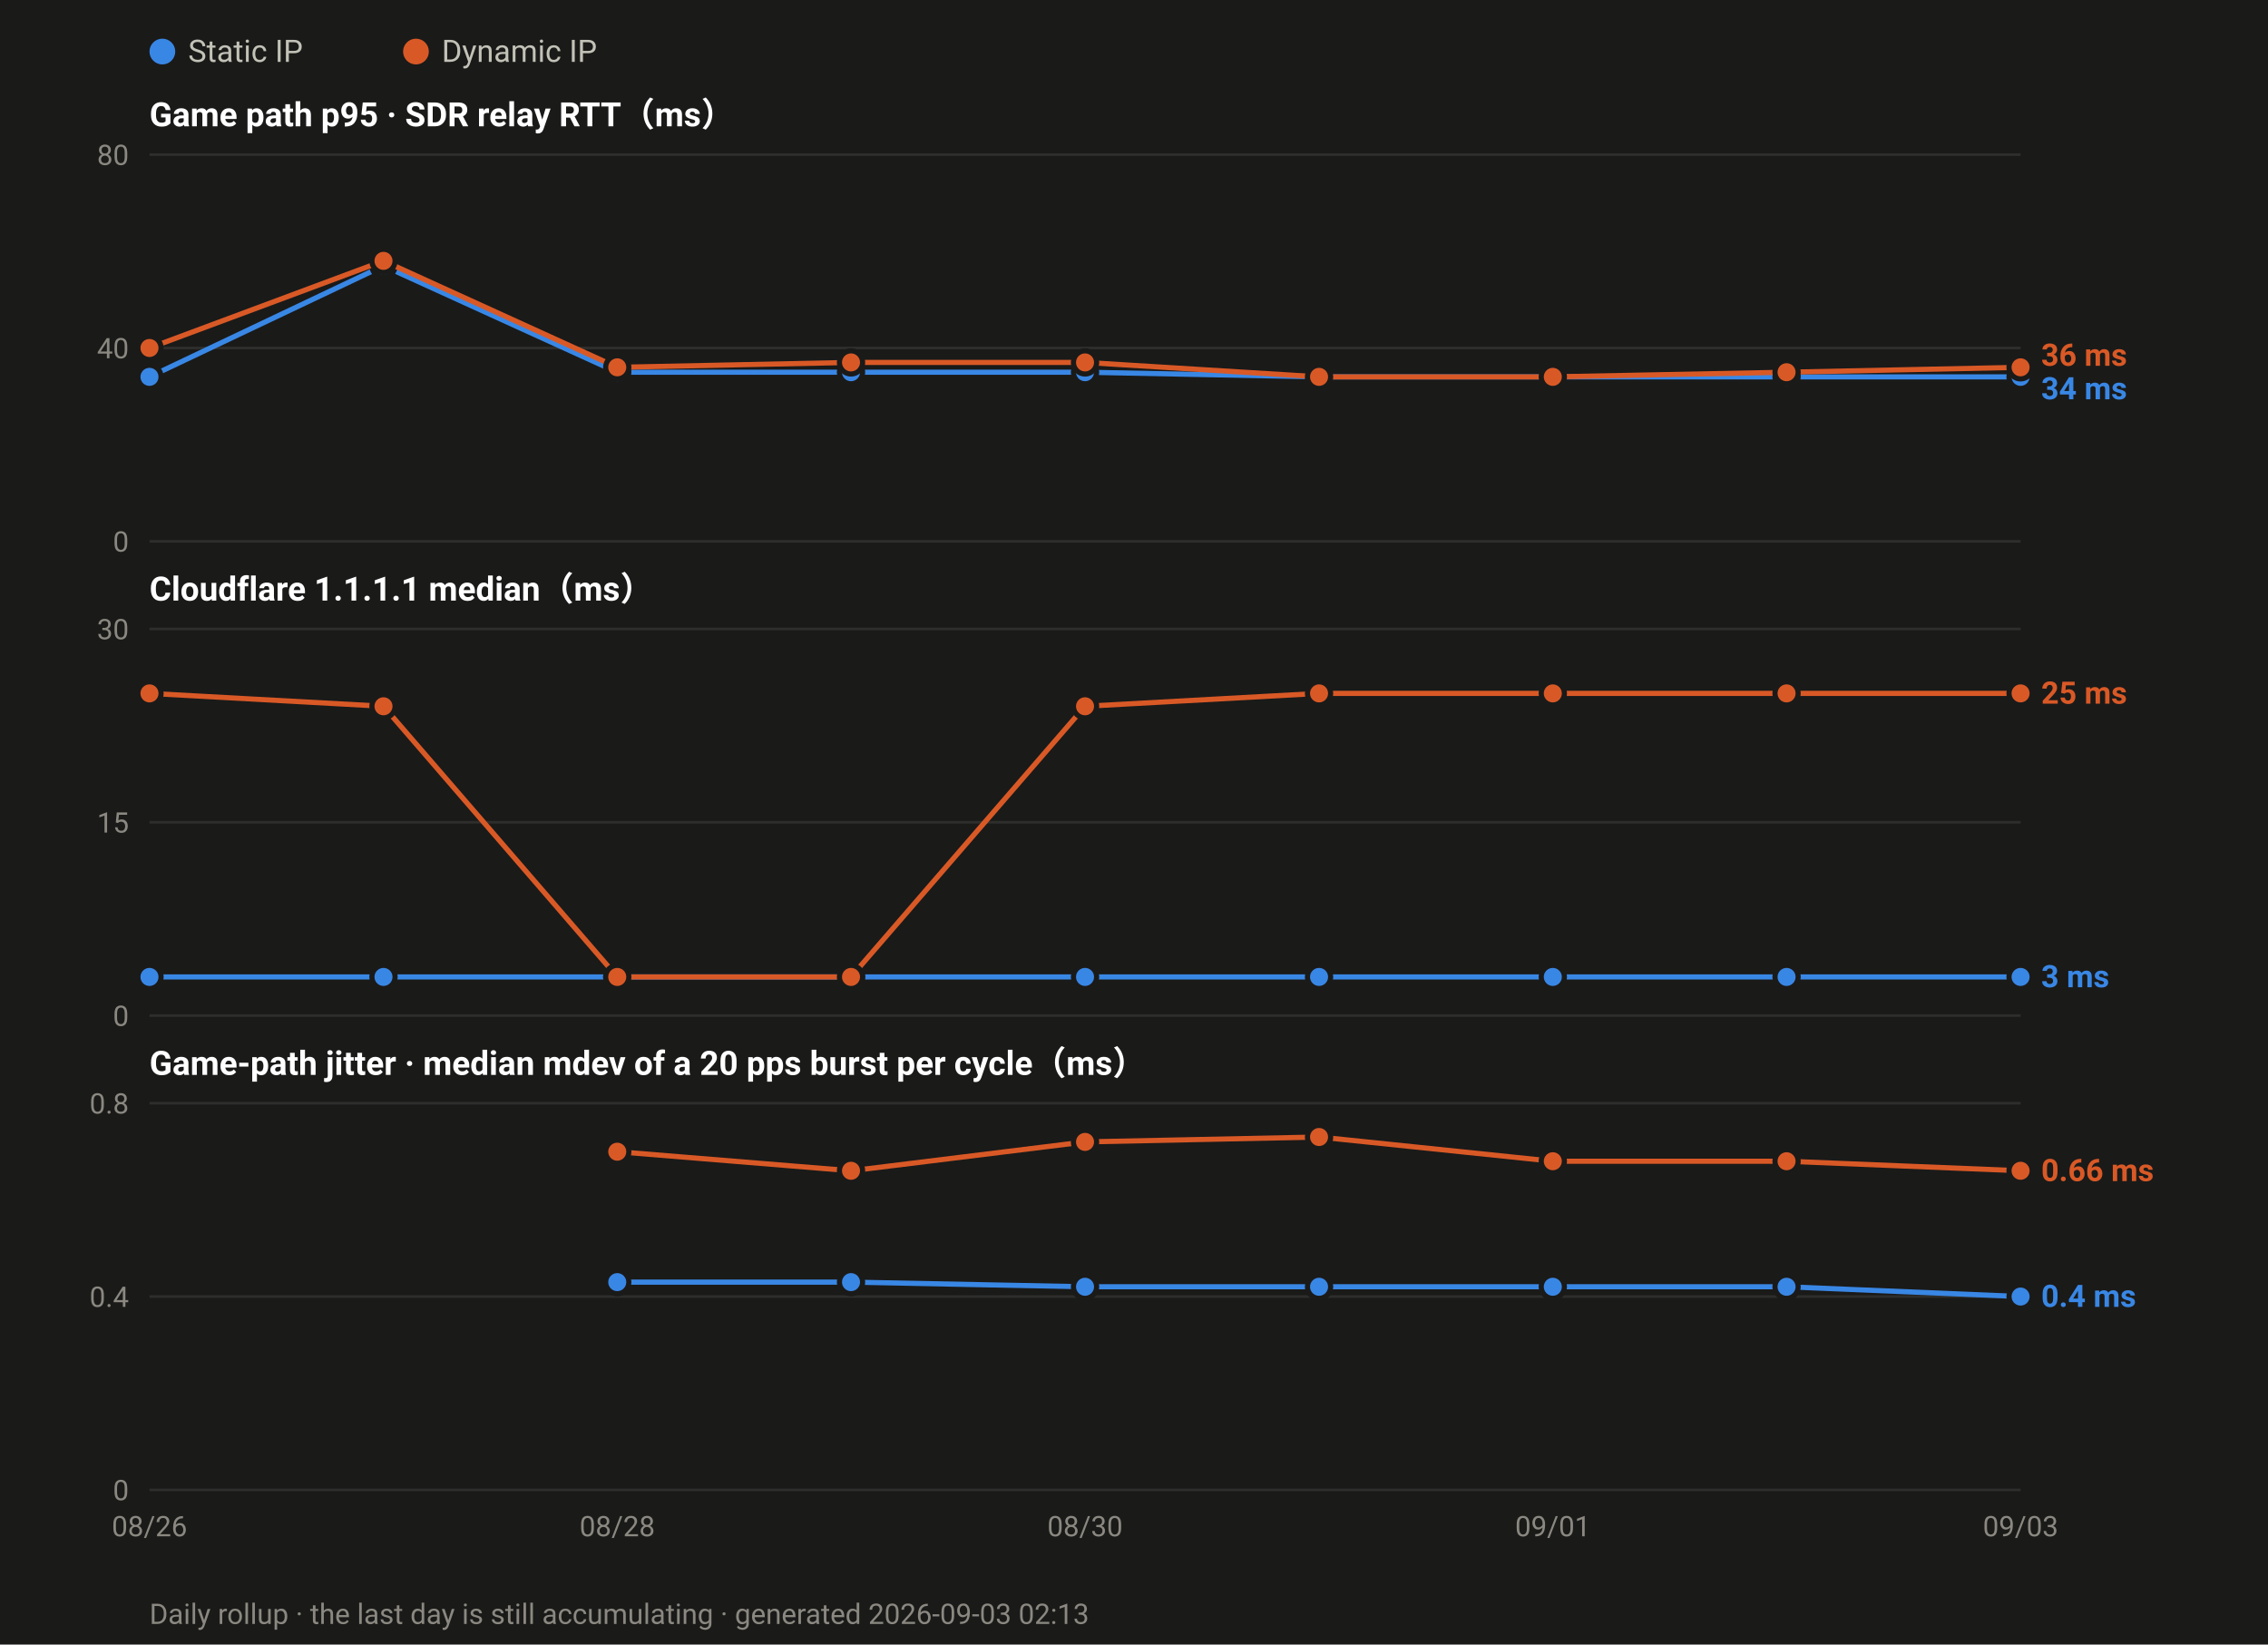
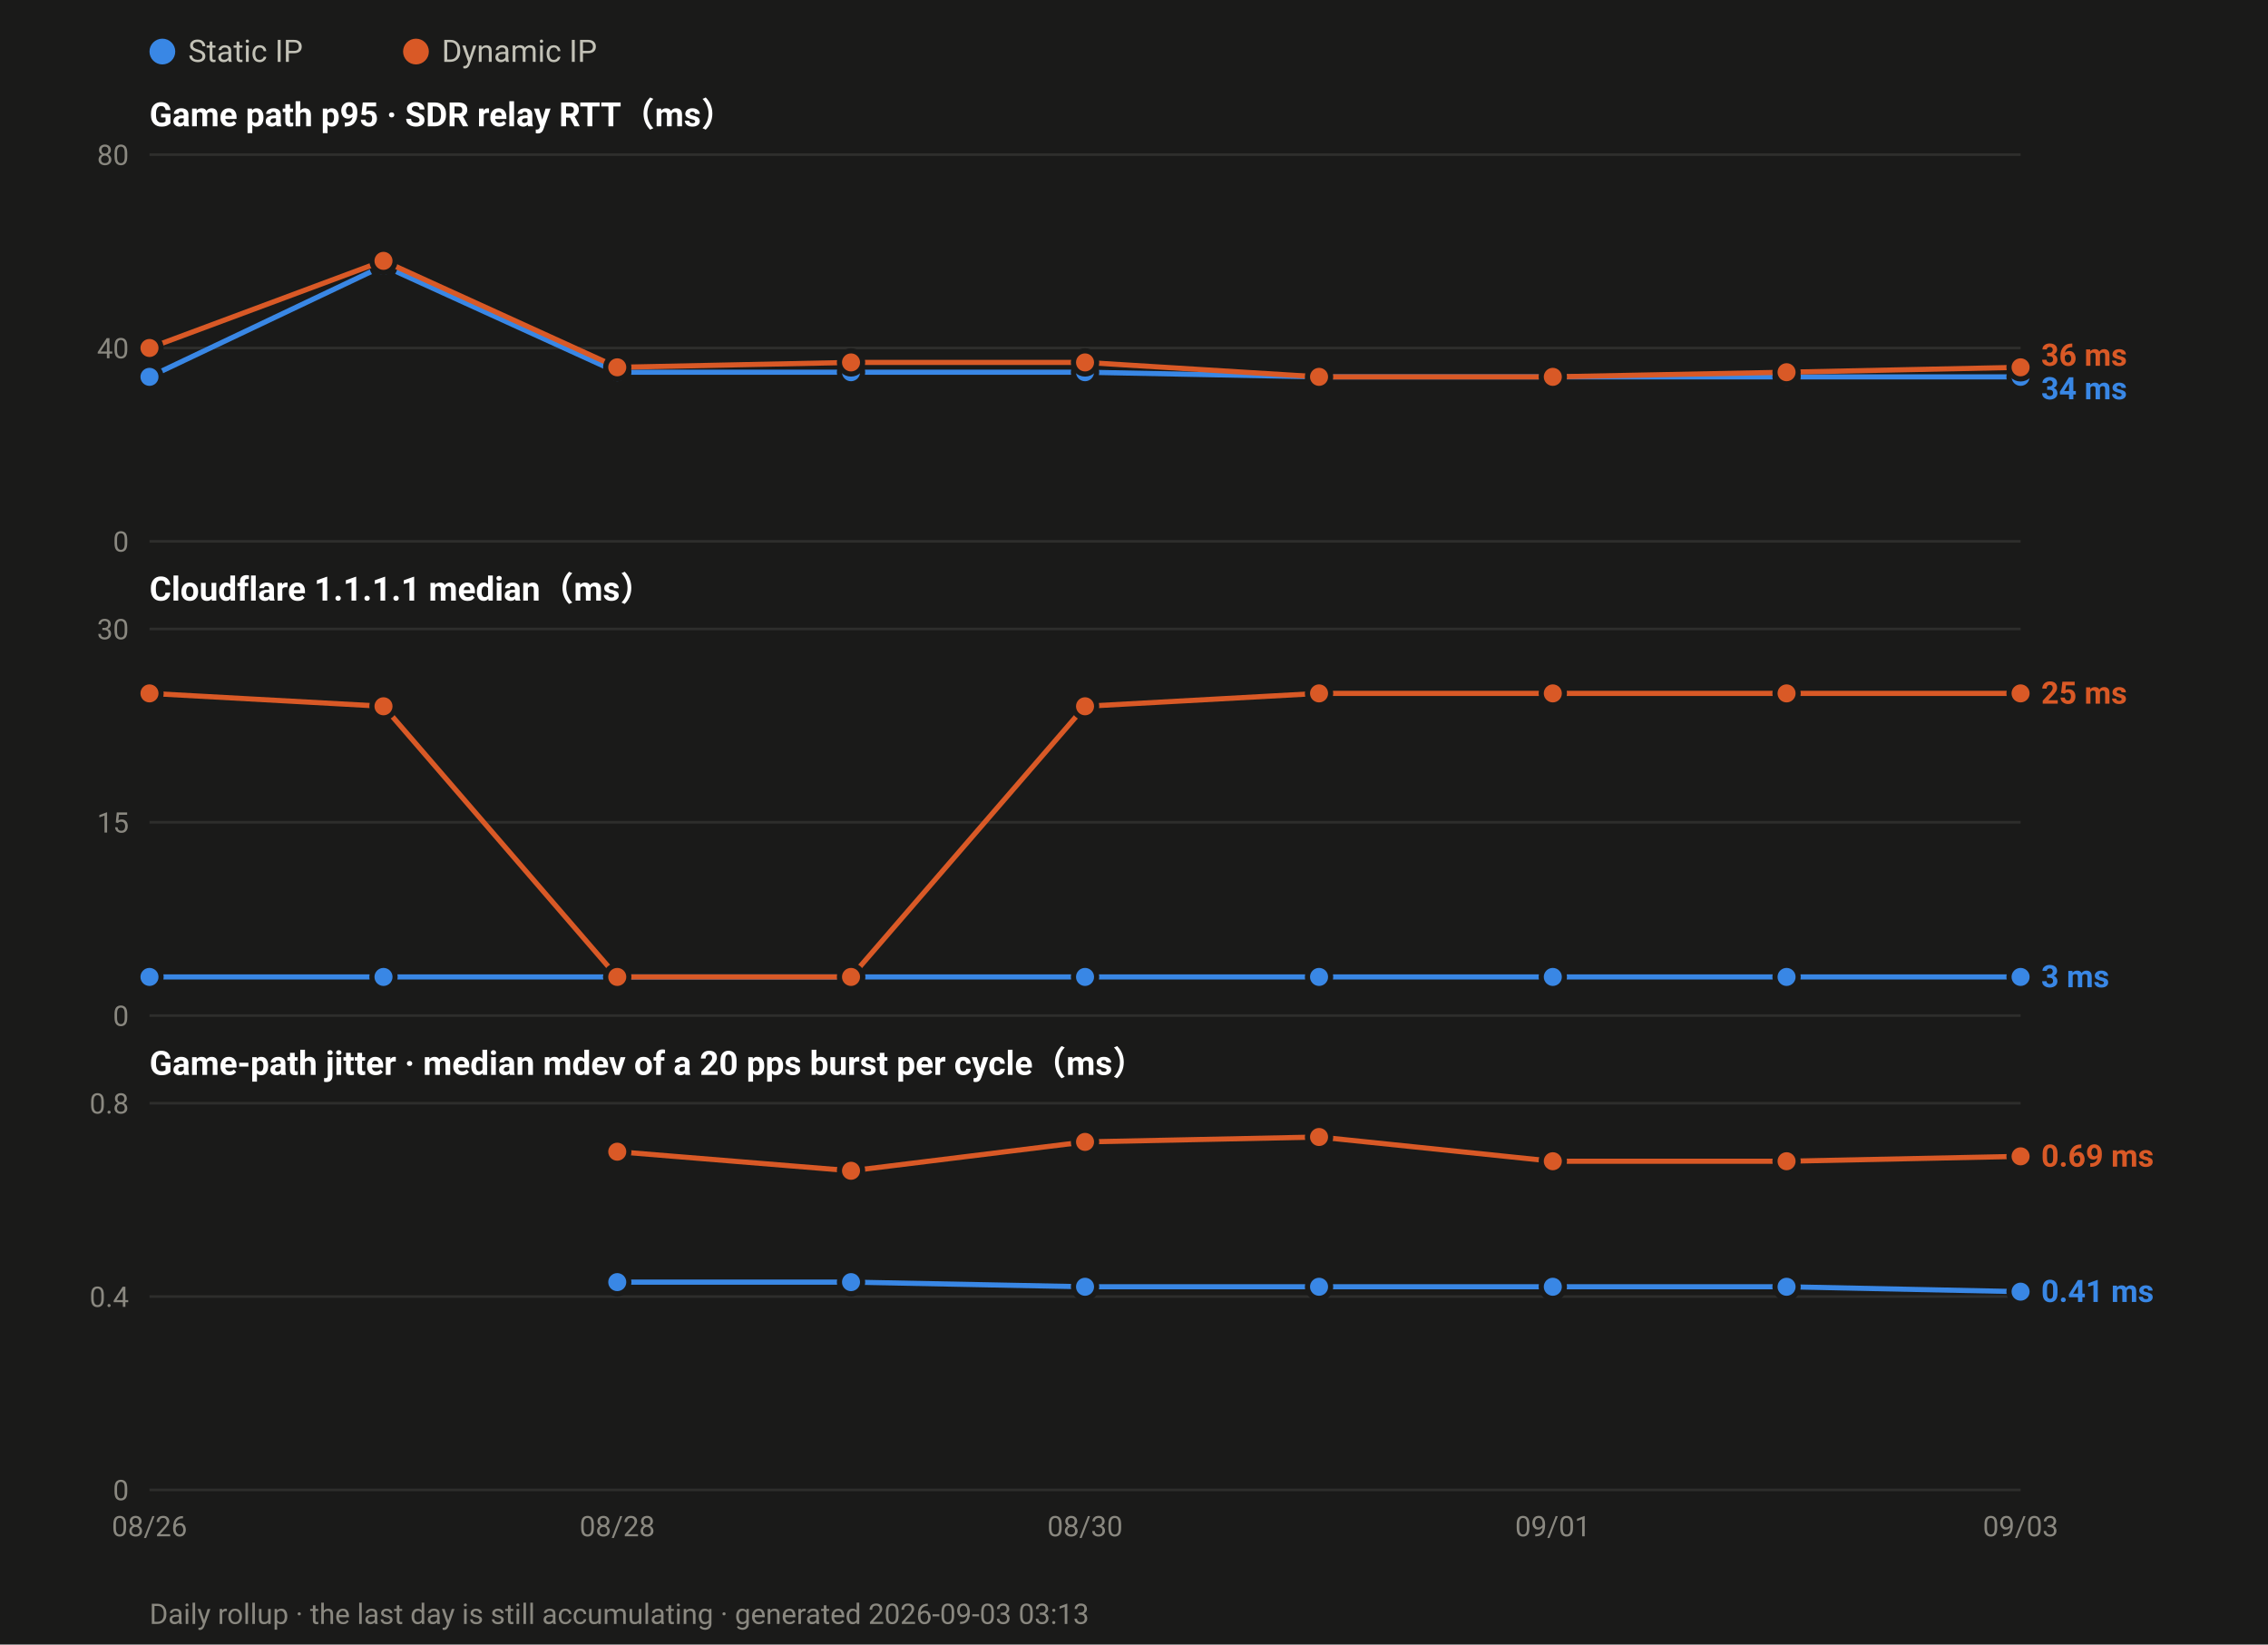
<svg xmlns="http://www.w3.org/2000/svg" width="880" height="638" viewBox="0 0 880 638" font-family="ui-sans-serif,-apple-system,Segoe UI,Roboto,Helvetica,Arial,sans-serif">
  <rect width="880" height="638" fill="#1a1a19" />
  <circle cx="63.0" cy="20" r="5" fill="#3987e5" />
  <text x="73.0" y="24" font-size="12" fill="#c3c2b7">Static IP</text>
  <circle cx="161.4" cy="20" r="5" fill="#d95926" />
  <text x="171.4" y="24" font-size="12" fill="#c3c2b7">Dynamic IP</text>
  <text x="58" y="49.0" font-size="13" font-weight="600" fill="#ffffff">Game path p95 · SDR relay RTT（ms）</text>
  <line x1="58" y1="210.0" x2="784.0" y2="210.0" stroke="#2e2e2c" stroke-width="1" />
  <text x="50" y="214.0" font-size="11" text-anchor="end" fill="#8a8880">0</text>
  <line x1="58" y1="135.0" x2="784.0" y2="135.0" stroke="#2e2e2c" stroke-width="1" />
  <text x="50" y="139.0" font-size="11" text-anchor="end" fill="#8a8880">40</text>
  <line x1="58" y1="60.0" x2="784.0" y2="60.0" stroke="#2e2e2c" stroke-width="1" />
  <text x="50" y="64.0" font-size="11" text-anchor="end" fill="#8a8880">80</text>
  <polyline fill="none" stroke="#3987e5" stroke-width="2" stroke-linejoin="round" points="58.0,146.2 148.8,103.1 239.5,144.4 330.2,144.4 421.0,144.4 511.8,146.2 602.5,146.2 693.2,146.2 784.0,146.2" />
  <circle cx="58.0" cy="146.2" r="4.5" fill="#3987e5" stroke="#1a1a19" stroke-width="2" />
  <circle cx="148.8" cy="103.1" r="4.5" fill="#3987e5" stroke="#1a1a19" stroke-width="2" />
  <circle cx="239.5" cy="144.4" r="4.5" fill="#3987e5" stroke="#1a1a19" stroke-width="2" />
  <circle cx="330.2" cy="144.4" r="4.5" fill="#3987e5" stroke="#1a1a19" stroke-width="2" />
  <circle cx="421.0" cy="144.4" r="4.5" fill="#3987e5" stroke="#1a1a19" stroke-width="2" />
  <circle cx="511.8" cy="146.2" r="4.5" fill="#3987e5" stroke="#1a1a19" stroke-width="2" />
  <circle cx="602.5" cy="146.2" r="4.5" fill="#3987e5" stroke="#1a1a19" stroke-width="2" />
  <circle cx="693.2" cy="146.2" r="4.5" fill="#3987e5" stroke="#1a1a19" stroke-width="2" />
  <circle cx="784.0" cy="146.2" r="4.5" fill="#3987e5" stroke="#1a1a19" stroke-width="2" />
  <polyline fill="none" stroke="#d95926" stroke-width="2" stroke-linejoin="round" points="58.0,135.0 148.8,101.2 239.5,142.5 330.2,140.6 421.0,140.6 511.8,146.2 602.5,146.2 693.2,144.4 784.0,142.5" />
  <circle cx="58.0" cy="135.0" r="4.5" fill="#d95926" stroke="#1a1a19" stroke-width="2" />
  <circle cx="148.8" cy="101.2" r="4.5" fill="#d95926" stroke="#1a1a19" stroke-width="2" />
  <circle cx="239.5" cy="142.5" r="4.5" fill="#d95926" stroke="#1a1a19" stroke-width="2" />
  <circle cx="330.2" cy="140.6" r="4.5" fill="#d95926" stroke="#1a1a19" stroke-width="2" />
  <circle cx="421.0" cy="140.6" r="4.5" fill="#d95926" stroke="#1a1a19" stroke-width="2" />
  <circle cx="511.8" cy="146.2" r="4.5" fill="#d95926" stroke="#1a1a19" stroke-width="2" />
  <circle cx="602.5" cy="146.2" r="4.5" fill="#d95926" stroke="#1a1a19" stroke-width="2" />
  <circle cx="693.2" cy="144.4" r="4.5" fill="#d95926" stroke="#1a1a19" stroke-width="2" />
  <circle cx="784.0" cy="142.5" r="4.5" fill="#d95926" stroke="#1a1a19" stroke-width="2" />
  <text x="792.0" y="141.9" font-size="12" font-weight="600" fill="#d95926">36 ms</text>
  <text x="792.0" y="154.9" font-size="12" font-weight="600" fill="#3987e5">34 ms</text>
  <text x="58" y="233.0" font-size="13" font-weight="600" fill="#ffffff">Cloudflare 1.1.1.1 median（ms）</text>
  <line x1="58" y1="394.0" x2="784.0" y2="394.0" stroke="#2e2e2c" stroke-width="1" />
  <text x="50" y="398.0" font-size="11" text-anchor="end" fill="#8a8880">0</text>
  <line x1="58" y1="319.0" x2="784.0" y2="319.0" stroke="#2e2e2c" stroke-width="1" />
  <text x="50" y="323.0" font-size="11" text-anchor="end" fill="#8a8880">15</text>
  <line x1="58" y1="244.0" x2="784.0" y2="244.0" stroke="#2e2e2c" stroke-width="1" />
  <text x="50" y="248.0" font-size="11" text-anchor="end" fill="#8a8880">30</text>
  <polyline fill="none" stroke="#3987e5" stroke-width="2" stroke-linejoin="round" points="58.0,379.0 148.8,379.0 239.5,379.0 330.2,379.0 421.0,379.0 511.8,379.0 602.5,379.0 693.2,379.0 784.0,379.0" />
  <circle cx="58.0" cy="379.0" r="4.5" fill="#3987e5" stroke="#1a1a19" stroke-width="2" />
  <circle cx="148.8" cy="379.0" r="4.5" fill="#3987e5" stroke="#1a1a19" stroke-width="2" />
  <circle cx="239.5" cy="379.0" r="4.5" fill="#3987e5" stroke="#1a1a19" stroke-width="2" />
  <circle cx="330.2" cy="379.0" r="4.5" fill="#3987e5" stroke="#1a1a19" stroke-width="2" />
  <circle cx="421.0" cy="379.0" r="4.5" fill="#3987e5" stroke="#1a1a19" stroke-width="2" />
  <circle cx="511.8" cy="379.0" r="4.5" fill="#3987e5" stroke="#1a1a19" stroke-width="2" />
  <circle cx="602.5" cy="379.0" r="4.5" fill="#3987e5" stroke="#1a1a19" stroke-width="2" />
  <circle cx="693.2" cy="379.0" r="4.5" fill="#3987e5" stroke="#1a1a19" stroke-width="2" />
  <circle cx="784.0" cy="379.0" r="4.5" fill="#3987e5" stroke="#1a1a19" stroke-width="2" />
  <polyline fill="none" stroke="#d95926" stroke-width="2" stroke-linejoin="round" points="58.0,269.0 148.8,274.0 239.5,379.0 330.2,379.0 421.0,274.0 511.8,269.0 602.5,269.0 693.2,269.0 784.0,269.0" />
  <circle cx="58.0" cy="269.0" r="4.5" fill="#d95926" stroke="#1a1a19" stroke-width="2" />
  <circle cx="148.8" cy="274.0" r="4.5" fill="#d95926" stroke="#1a1a19" stroke-width="2" />
  <circle cx="239.5" cy="379.0" r="4.5" fill="#d95926" stroke="#1a1a19" stroke-width="2" />
  <circle cx="330.2" cy="379.0" r="4.5" fill="#d95926" stroke="#1a1a19" stroke-width="2" />
  <circle cx="421.0" cy="274.0" r="4.5" fill="#d95926" stroke="#1a1a19" stroke-width="2" />
  <circle cx="511.8" cy="269.0" r="4.5" fill="#d95926" stroke="#1a1a19" stroke-width="2" />
  <circle cx="602.5" cy="269.0" r="4.5" fill="#d95926" stroke="#1a1a19" stroke-width="2" />
  <circle cx="693.2" cy="269.0" r="4.5" fill="#d95926" stroke="#1a1a19" stroke-width="2" />
  <circle cx="784.0" cy="269.0" r="4.5" fill="#d95926" stroke="#1a1a19" stroke-width="2" />
  <text x="792.0" y="273.0" font-size="12" font-weight="600" fill="#d95926">25 ms</text>
  <text x="792.0" y="383.0" font-size="12" font-weight="600" fill="#3987e5">3 ms</text>
  <text x="58" y="417.0" font-size="13" font-weight="600" fill="#ffffff">Game-path jitter · median mdev of a 20 pps burst per cycle（ms）</text>
  <line x1="58" y1="578.0" x2="784.0" y2="578.0" stroke="#2e2e2c" stroke-width="1" />
  <text x="50" y="582.0" font-size="11" text-anchor="end" fill="#8a8880">0</text>
  <line x1="58" y1="503.0" x2="784.0" y2="503.0" stroke="#2e2e2c" stroke-width="1" />
  <text x="50" y="507.0" font-size="11" text-anchor="end" fill="#8a8880">0.4</text>
  <line x1="58" y1="428.0" x2="784.0" y2="428.0" stroke="#2e2e2c" stroke-width="1" />
  <text x="50" y="432.0" font-size="11" text-anchor="end" fill="#8a8880">0.8</text>
-   <polyline fill="none" stroke="#3987e5" stroke-width="2" stroke-linejoin="round" points="239.5,497.4 330.2,497.4 421.0,499.2 511.8,499.2 602.5,499.2 693.2,499.2 784.0,503.0" />
+   <polyline fill="none" stroke="#3987e5" stroke-width="2" stroke-linejoin="round" points="239.5,497.4 330.2,497.4 421.0,499.2 511.8,499.2 602.5,499.2 693.2,499.2 784.0,501.1" />
  <circle cx="239.5" cy="497.4" r="4.5" fill="#3987e5" stroke="#1a1a19" stroke-width="2" />
  <circle cx="330.2" cy="497.4" r="4.5" fill="#3987e5" stroke="#1a1a19" stroke-width="2" />
  <circle cx="421.0" cy="499.2" r="4.5" fill="#3987e5" stroke="#1a1a19" stroke-width="2" />
  <circle cx="511.8" cy="499.2" r="4.5" fill="#3987e5" stroke="#1a1a19" stroke-width="2" />
  <circle cx="602.5" cy="499.2" r="4.5" fill="#3987e5" stroke="#1a1a19" stroke-width="2" />
  <circle cx="693.2" cy="499.2" r="4.5" fill="#3987e5" stroke="#1a1a19" stroke-width="2" />
-   <circle cx="784.0" cy="503.0" r="4.5" fill="#3987e5" stroke="#1a1a19" stroke-width="2" />
-   <polyline fill="none" stroke="#d95926" stroke-width="2" stroke-linejoin="round" points="239.5,446.8 330.2,454.2 421.0,443.0 511.8,441.1 602.5,450.5 693.2,450.5 784.0,454.2" />
+   <circle cx="784.0" cy="501.1" r="4.5" fill="#3987e5" stroke="#1a1a19" stroke-width="2" />
+   <polyline fill="none" stroke="#d95926" stroke-width="2" stroke-linejoin="round" points="239.5,446.8 330.2,454.2 421.0,443.0 511.8,441.1 602.5,450.5 693.2,450.5 784.0,448.6" />
  <circle cx="239.5" cy="446.8" r="4.5" fill="#d95926" stroke="#1a1a19" stroke-width="2" />
  <circle cx="330.2" cy="454.2" r="4.5" fill="#d95926" stroke="#1a1a19" stroke-width="2" />
  <circle cx="421.0" cy="443.0" r="4.5" fill="#d95926" stroke="#1a1a19" stroke-width="2" />
  <circle cx="511.8" cy="441.1" r="4.5" fill="#d95926" stroke="#1a1a19" stroke-width="2" />
  <circle cx="602.5" cy="450.5" r="4.5" fill="#d95926" stroke="#1a1a19" stroke-width="2" />
  <circle cx="693.2" cy="450.5" r="4.5" fill="#d95926" stroke="#1a1a19" stroke-width="2" />
-   <circle cx="784.0" cy="454.2" r="4.5" fill="#d95926" stroke="#1a1a19" stroke-width="2" />
-   <text x="792.0" y="458.2" font-size="12" font-weight="600" fill="#d95926">0.66 ms</text>
-   <text x="792.0" y="507.0" font-size="12" font-weight="600" fill="#3987e5">0.4 ms</text>
+   <circle cx="784.0" cy="448.6" r="4.5" fill="#d95926" stroke="#1a1a19" stroke-width="2" />
+   <text x="792.0" y="452.6" font-size="12" font-weight="600" fill="#d95926">0.69 ms</text>
+   <text x="792.0" y="505.1" font-size="12" font-weight="600" fill="#3987e5">0.41 ms</text>
  <text x="58.0" y="596.0" font-size="11" text-anchor="middle" fill="#8a8880">08/26</text>
  <text x="239.5" y="596.0" font-size="11" text-anchor="middle" fill="#8a8880">08/28</text>
  <text x="421.0" y="596.0" font-size="11" text-anchor="middle" fill="#8a8880">08/30</text>
  <text x="602.5" y="596.0" font-size="11" text-anchor="middle" fill="#8a8880">09/01</text>
  <text x="784.0" y="596.0" font-size="11" text-anchor="middle" fill="#8a8880">09/03</text>
-   <text x="58" y="630" font-size="11" fill="#8a8880">Daily rollup · the last day is still accumulating · generated 2026-09-03 02:13</text>
+   <text x="58" y="630" font-size="11" fill="#8a8880">Daily rollup · the last day is still accumulating · generated 2026-09-03 03:13</text>
</svg>
